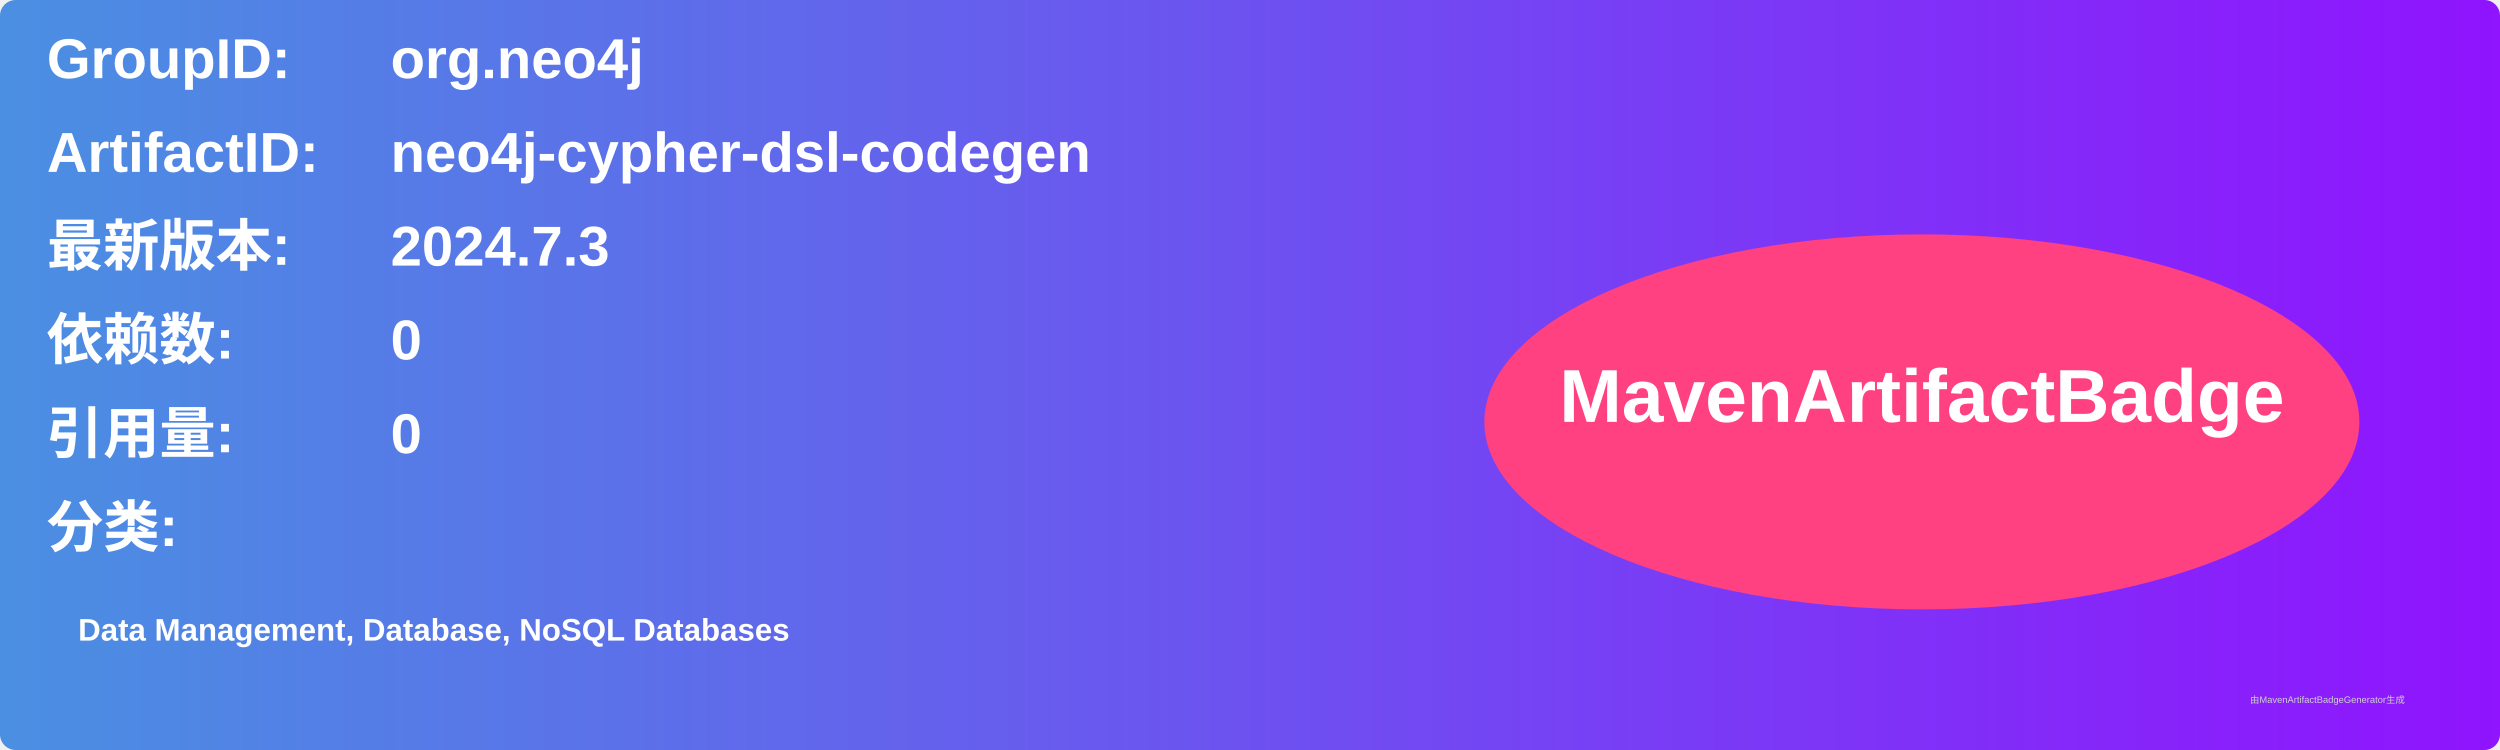
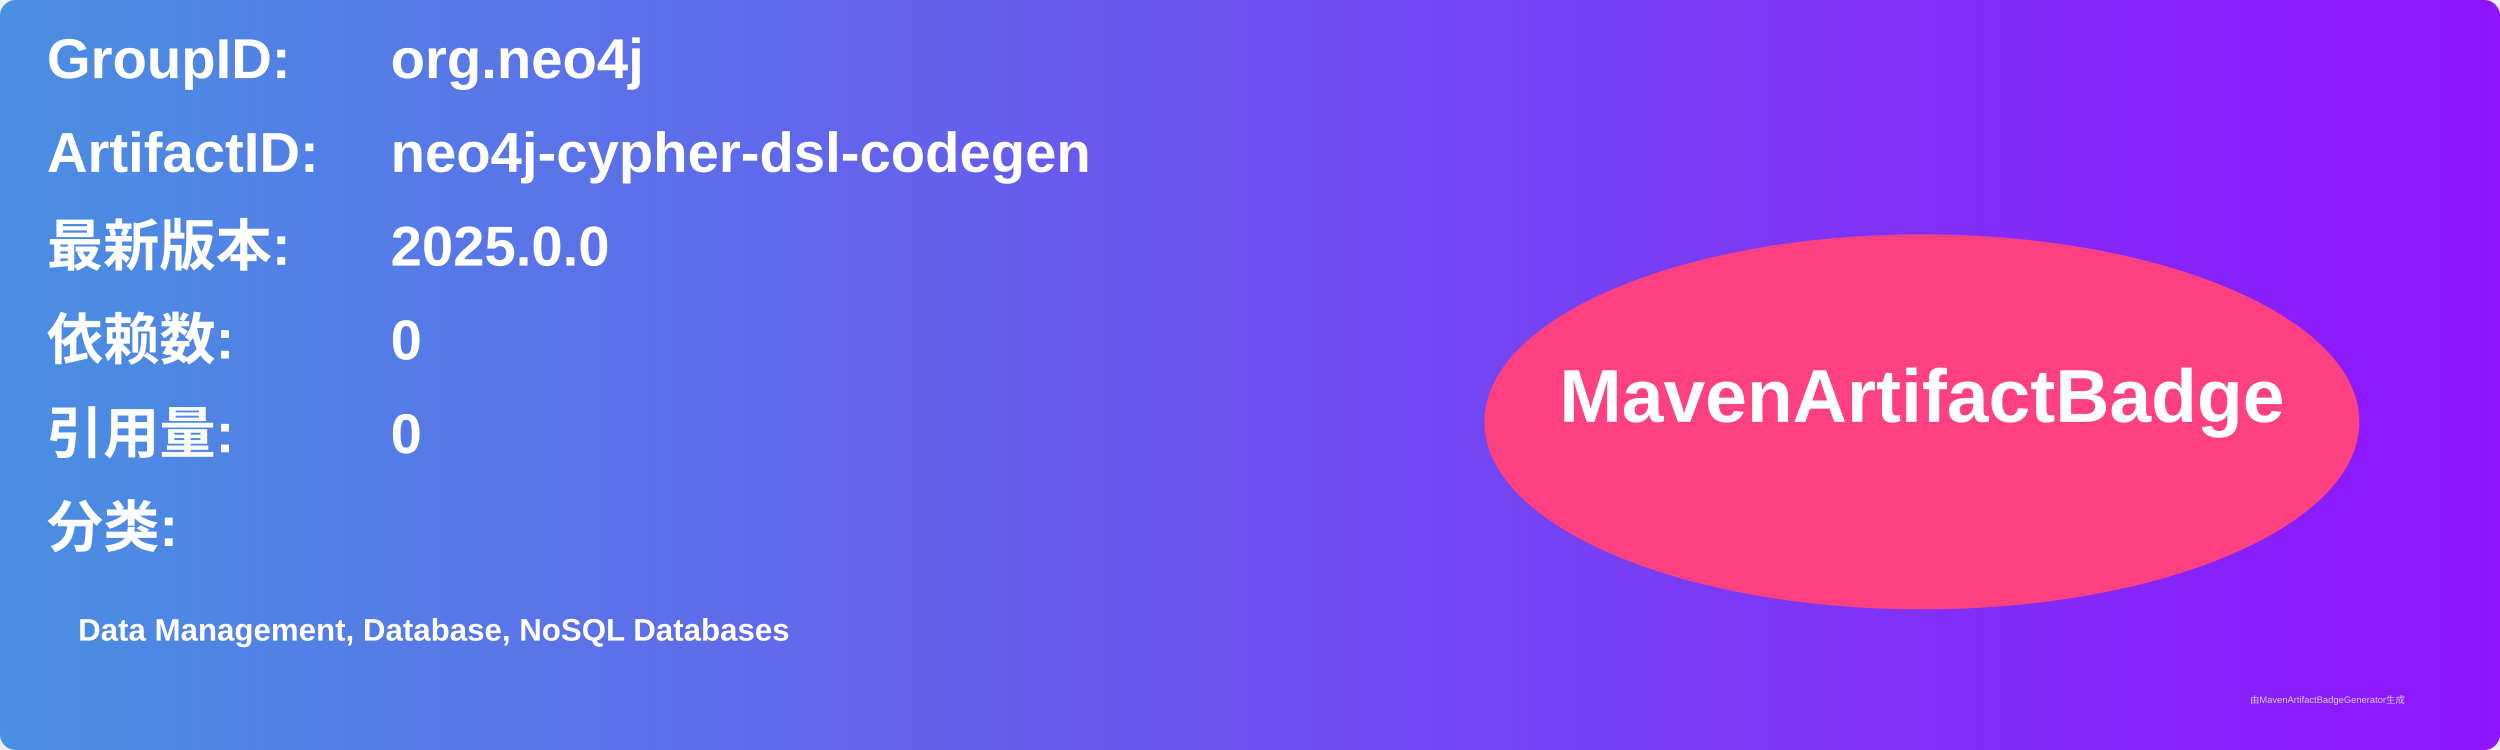
<svg xmlns="http://www.w3.org/2000/svg" width="800" height="240" viewBox="0 0 800 240">
  <linearGradient id="grad" x1="0%" y1="0%" x2="100%" y2="0%">
    <stop offset="0%" stop-color="#4a90e2" />
    <stop offset="100%" stop-color="#9013fe" />
  </linearGradient>
  <rect width="100%" height="100%" rx="5" ry="5" fill="url(#grad)" />
  <g transform="translate(15, 15)">
    <text x="0" y="10" font-family="Arial" font-size="18" fill="white" font-weight="bold" width="260">GroupID:</text>
    <text x="110" y="10" font-family="Arial" font-size="18" fill="white" font-weight="bold" width="460">org.neo4j</text>
    <text x="0" y="40" font-family="Arial" font-size="18" fill="white" font-weight="bold" width="260">ArtifactID:</text>
    <text x="110" y="40" font-family="Arial" font-size="18" fill="white" font-weight="bold" width="460">neo4j-cypher-dsl-codegen</text>
    <text x="0" y="70" font-family="Arial" font-size="18" fill="white" font-weight="bold">最新版本:</text>
    <text x="110" y="70" font-family="Arial" font-size="18" fill="white" font-weight="bold">
-       <tspan font-weight="bold">2024.7.3</tspan>
+       <tspan font-weight="bold">2025.0.0</tspan>
    </text>
    <text x="0" y="100" font-family="Arial" font-size="18" fill="white" font-weight="bold">依赖数: </text>
    <text x="110" y="100" font-family="Arial" font-size="18" fill="white">
      <tspan font-weight="bold">0</tspan>
    </text>
    <text x="0" y="130" font-family="Arial" font-size="18" fill="white" font-weight="bold">引用量: </text>
    <text x="110" y="130" font-family="Arial" font-size="18" fill="white">
      <tspan font-weight="bold">0</tspan>
    </text>
    <text x="0" y="160" font-family="Arial" font-size="18" fill="white" font-weight="bold">分类:</text>
    <text x="10" y="190" font-family="Arial" font-size="10" fill="white">
      <tspan font-weight="bold">Data Management, Database, NoSQL Databases</tspan>
    </text>
    <ellipse cx="600" cy="120" rx="140" ry="60" fill="#ff4081" />
    <text x="600" y="120" text-anchor="middle" font-family="Arial" font-size="24" fill="white" font-weight="bold">MavenArtifactBadge</text>
  </g>
  <text x="720" y="225" font-family="Arial" font-size="3" fill="#d0d0d0">由MavenArtifactBadgeGenerator生成</text>
</svg>
